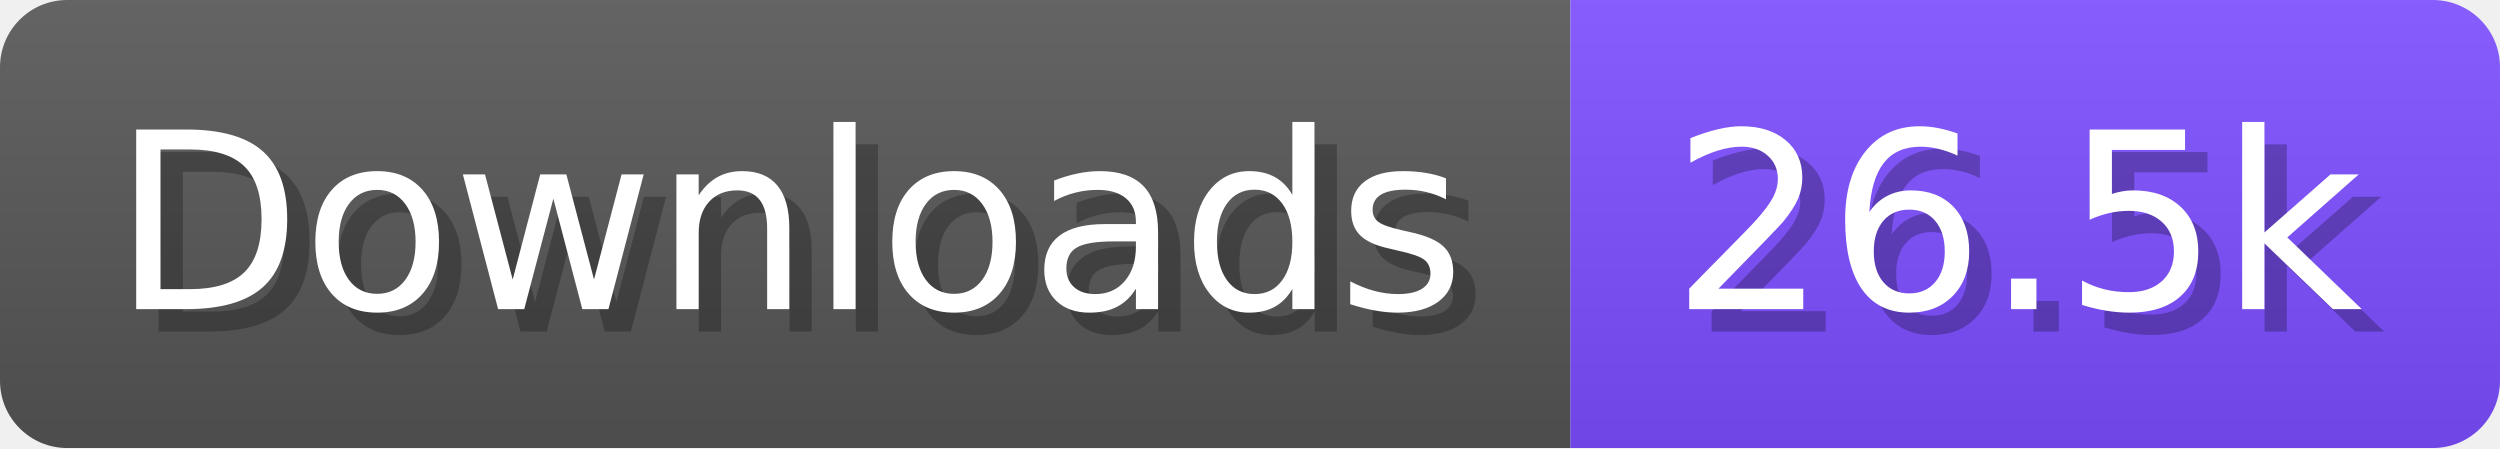
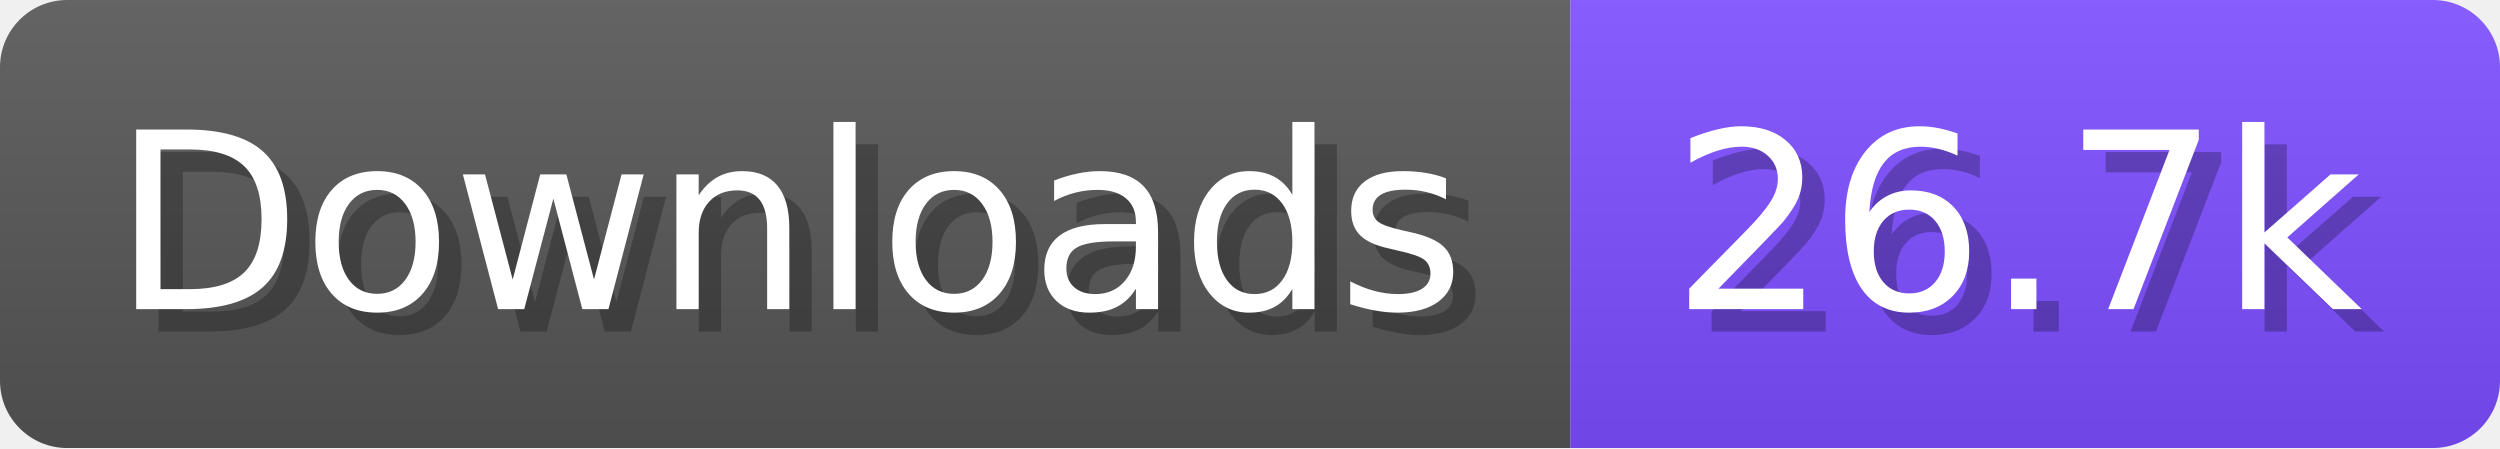
- <svg xmlns="http://www.w3.org/2000/svg" width="111.6" height="20" viewBox="0 0 1116 200" role="img" aria-label="Downloads: 26.5k">
+ <svg xmlns="http://www.w3.org/2000/svg" width="111.6" height="20" viewBox="0 0 1116 200" role="img" aria-label="Downloads: 26.7k">
  <linearGradient id="a" x2="0" y2="100%">
    <stop offset="0" stop-opacity=".1" stop-color="#EEE" />
    <stop offset="1" stop-opacity=".1" />
  </linearGradient>
  <mask id="m">
    <rect width="1116" height="200" rx="30" fill="#FFF" />
  </mask>
  <g mask="url(#m)">
    <rect width="701" height="200" fill="#555" />
    <rect width="415" height="200" fill="#7C4DFF" x="701" />
    <rect width="1116" height="200" fill="url(#a)" />
  </g>
  <g aria-hidden="true" fill="#fff" text-anchor="start" font-family="Verdana,DejaVu Sans,sans-serif" font-size="110">
    <text x="60" y="148" textLength="601" fill="#000" opacity="0.25">Downloads</text>
    <text x="50" y="138" textLength="601">Downloads</text>
-     <text x="756" y="148" textLength="315" fill="#000" opacity="0.25">26.5k</text>
-     <text x="746" y="138" textLength="315">26.5k</text>
+     <text x="756" y="148" textLength="315" fill="#000" opacity="0.25">26.7k</text>
+     <text x="746" y="138" textLength="315">26.7k</text>
  </g>
</svg>
